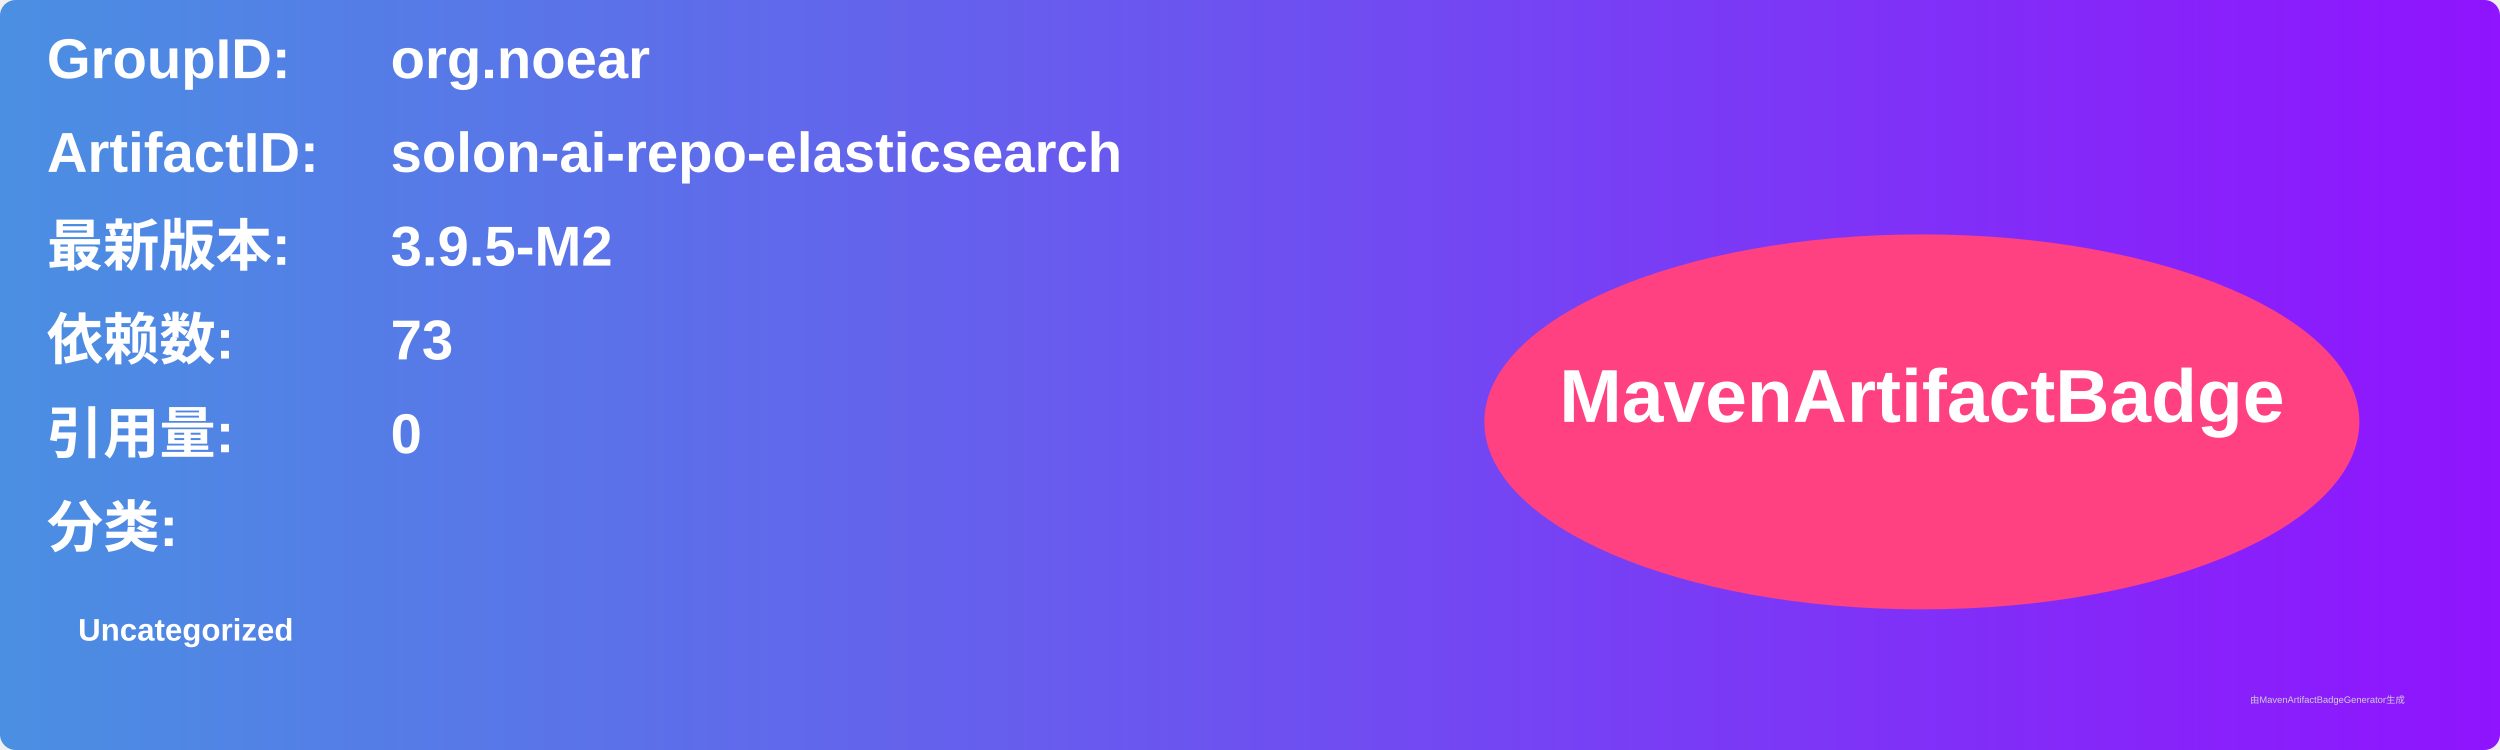
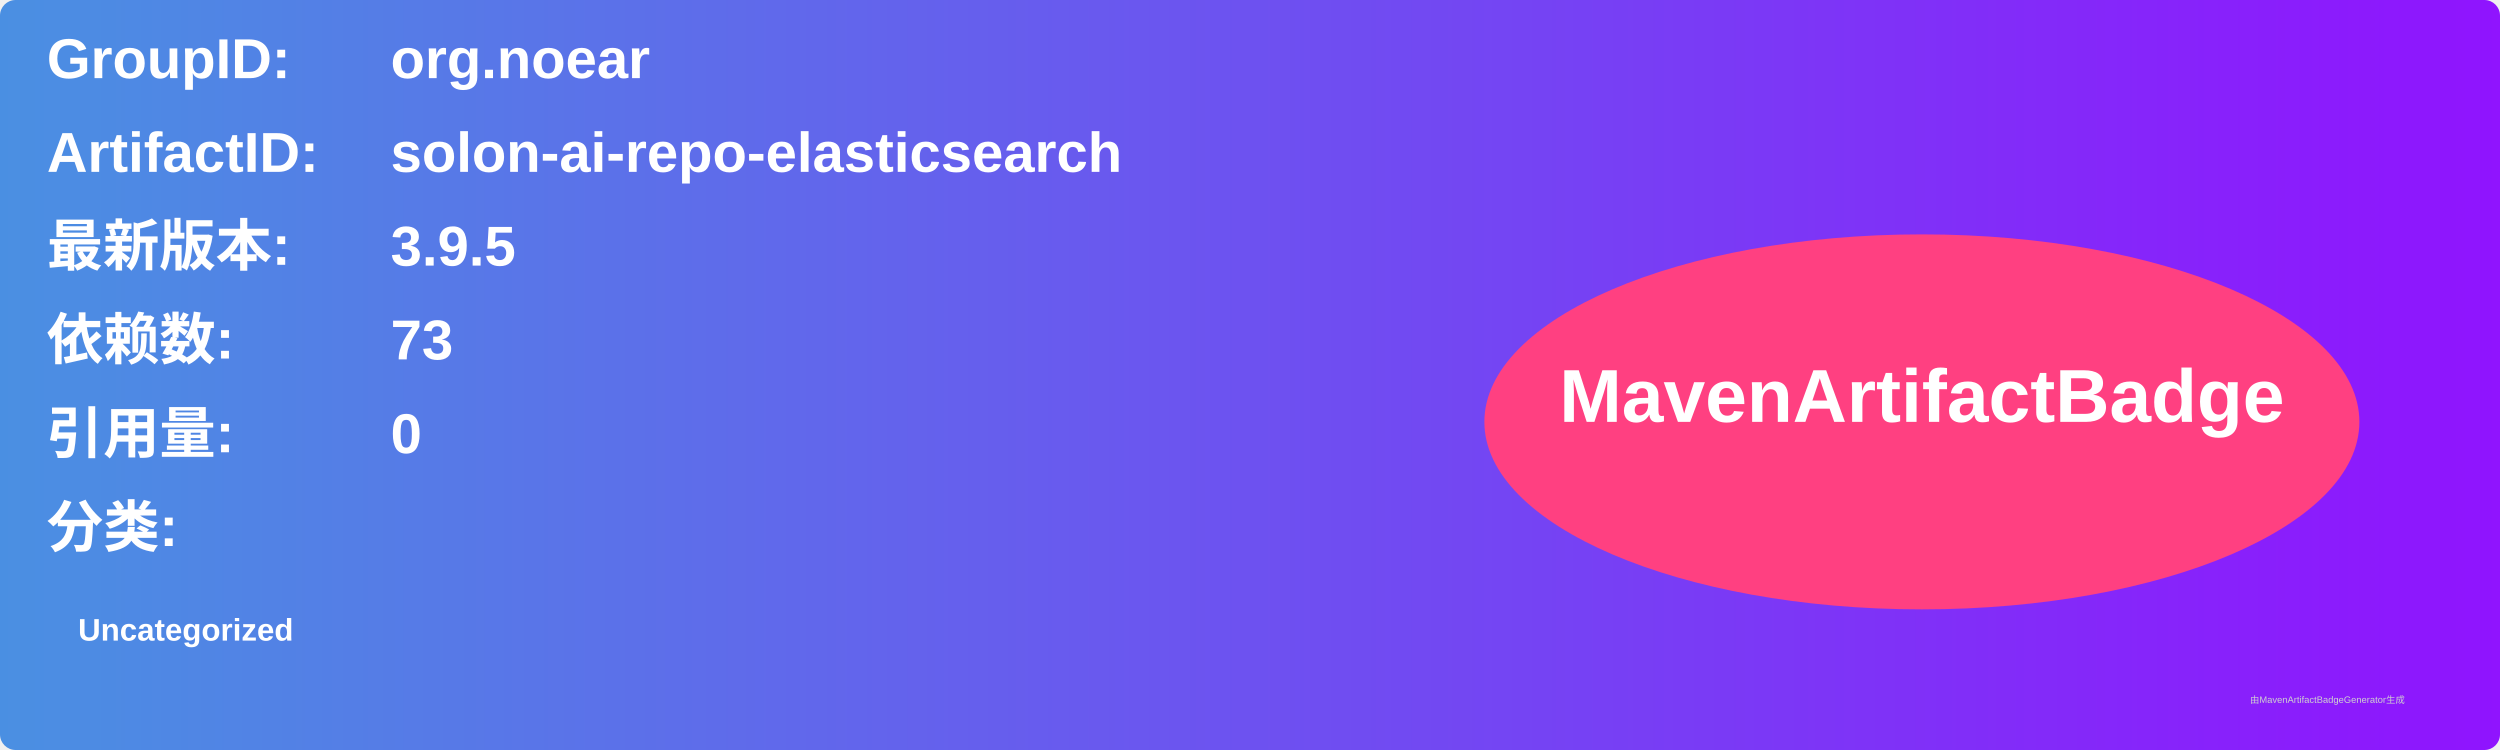
<svg xmlns="http://www.w3.org/2000/svg" width="800" height="240" viewBox="0 0 800 240">
  <linearGradient id="grad" x1="0%" y1="0%" x2="100%" y2="0%">
    <stop offset="0%" stop-color="#4a90e2" />
    <stop offset="100%" stop-color="#9013fe" />
  </linearGradient>
  <rect width="100%" height="100%" rx="5" ry="5" fill="url(#grad)" />
  <g transform="translate(15, 15)">
    <text x="0" y="10" font-family="Arial" font-size="18" fill="white" font-weight="bold" width="260">GroupID:</text>
    <text x="110" y="10" font-family="Arial" font-size="18" fill="white" font-weight="bold" width="460">org.noear</text>
    <text x="0" y="40" font-family="Arial" font-size="18" fill="white" font-weight="bold" width="260">ArtifactID:</text>
    <text x="110" y="40" font-family="Arial" font-size="18" fill="white" font-weight="bold" width="460">solon-ai-repo-elasticsearch</text>
    <text x="0" y="70" font-family="Arial" font-size="18" fill="white" font-weight="bold">最新版本:</text>
    <text x="110" y="70" font-family="Arial" font-size="18" fill="white" font-weight="bold">
-       <tspan font-weight="bold">3.9.5-M2</tspan>
+       <tspan font-weight="bold">3.9.5</tspan>
    </text>
    <text x="0" y="100" font-family="Arial" font-size="18" fill="white" font-weight="bold">依赖数: </text>
    <text x="110" y="100" font-family="Arial" font-size="18" fill="white">
      <tspan font-weight="bold">73</tspan>
    </text>
    <text x="0" y="130" font-family="Arial" font-size="18" fill="white" font-weight="bold">引用量: </text>
    <text x="110" y="130" font-family="Arial" font-size="18" fill="white">
      <tspan font-weight="bold">0</tspan>
    </text>
    <text x="0" y="160" font-family="Arial" font-size="18" fill="white" font-weight="bold">分类:</text>
    <text x="10" y="190" font-family="Arial" font-size="10" fill="white">
      <tspan font-weight="bold">Uncategorized</tspan>
    </text>
    <ellipse cx="600" cy="120" rx="140" ry="60" fill="#ff4081" />
    <text x="600" y="120" text-anchor="middle" font-family="Arial" font-size="24" fill="white" font-weight="bold">MavenArtifactBadge</text>
  </g>
  <text x="720" y="225" font-family="Arial" font-size="3" fill="#d0d0d0">由MavenArtifactBadgeGenerator生成</text>
</svg>
